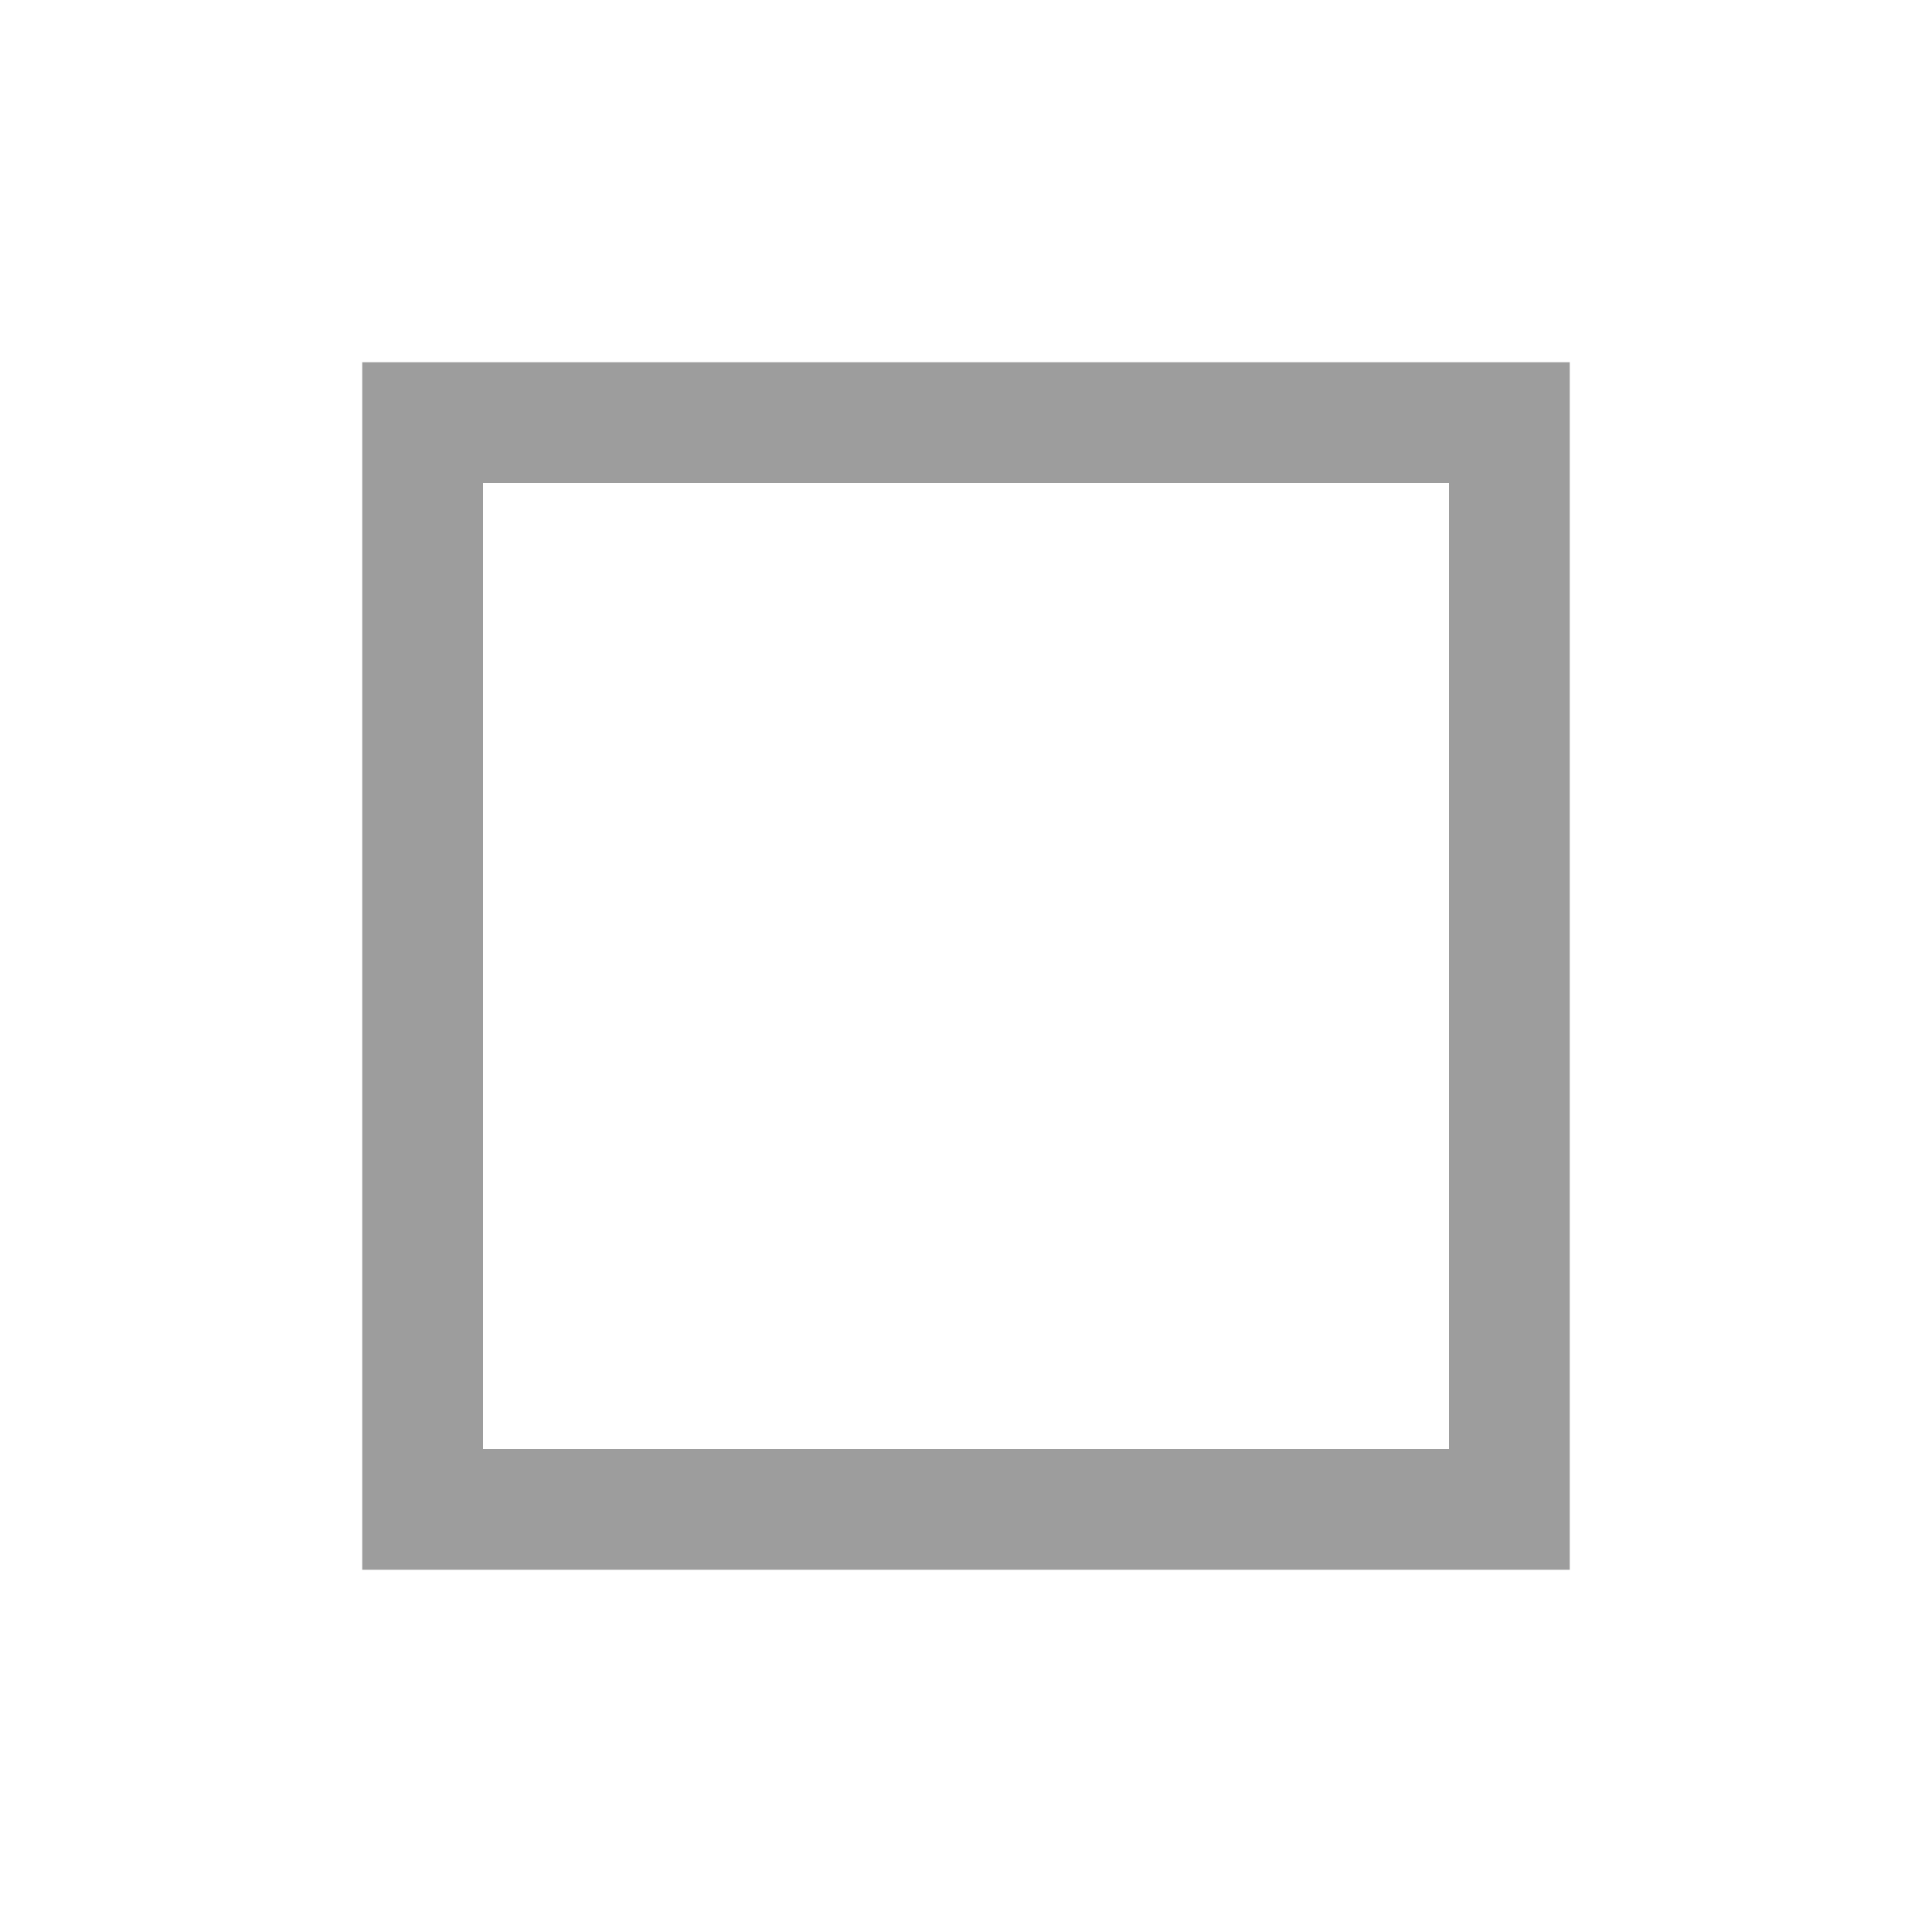
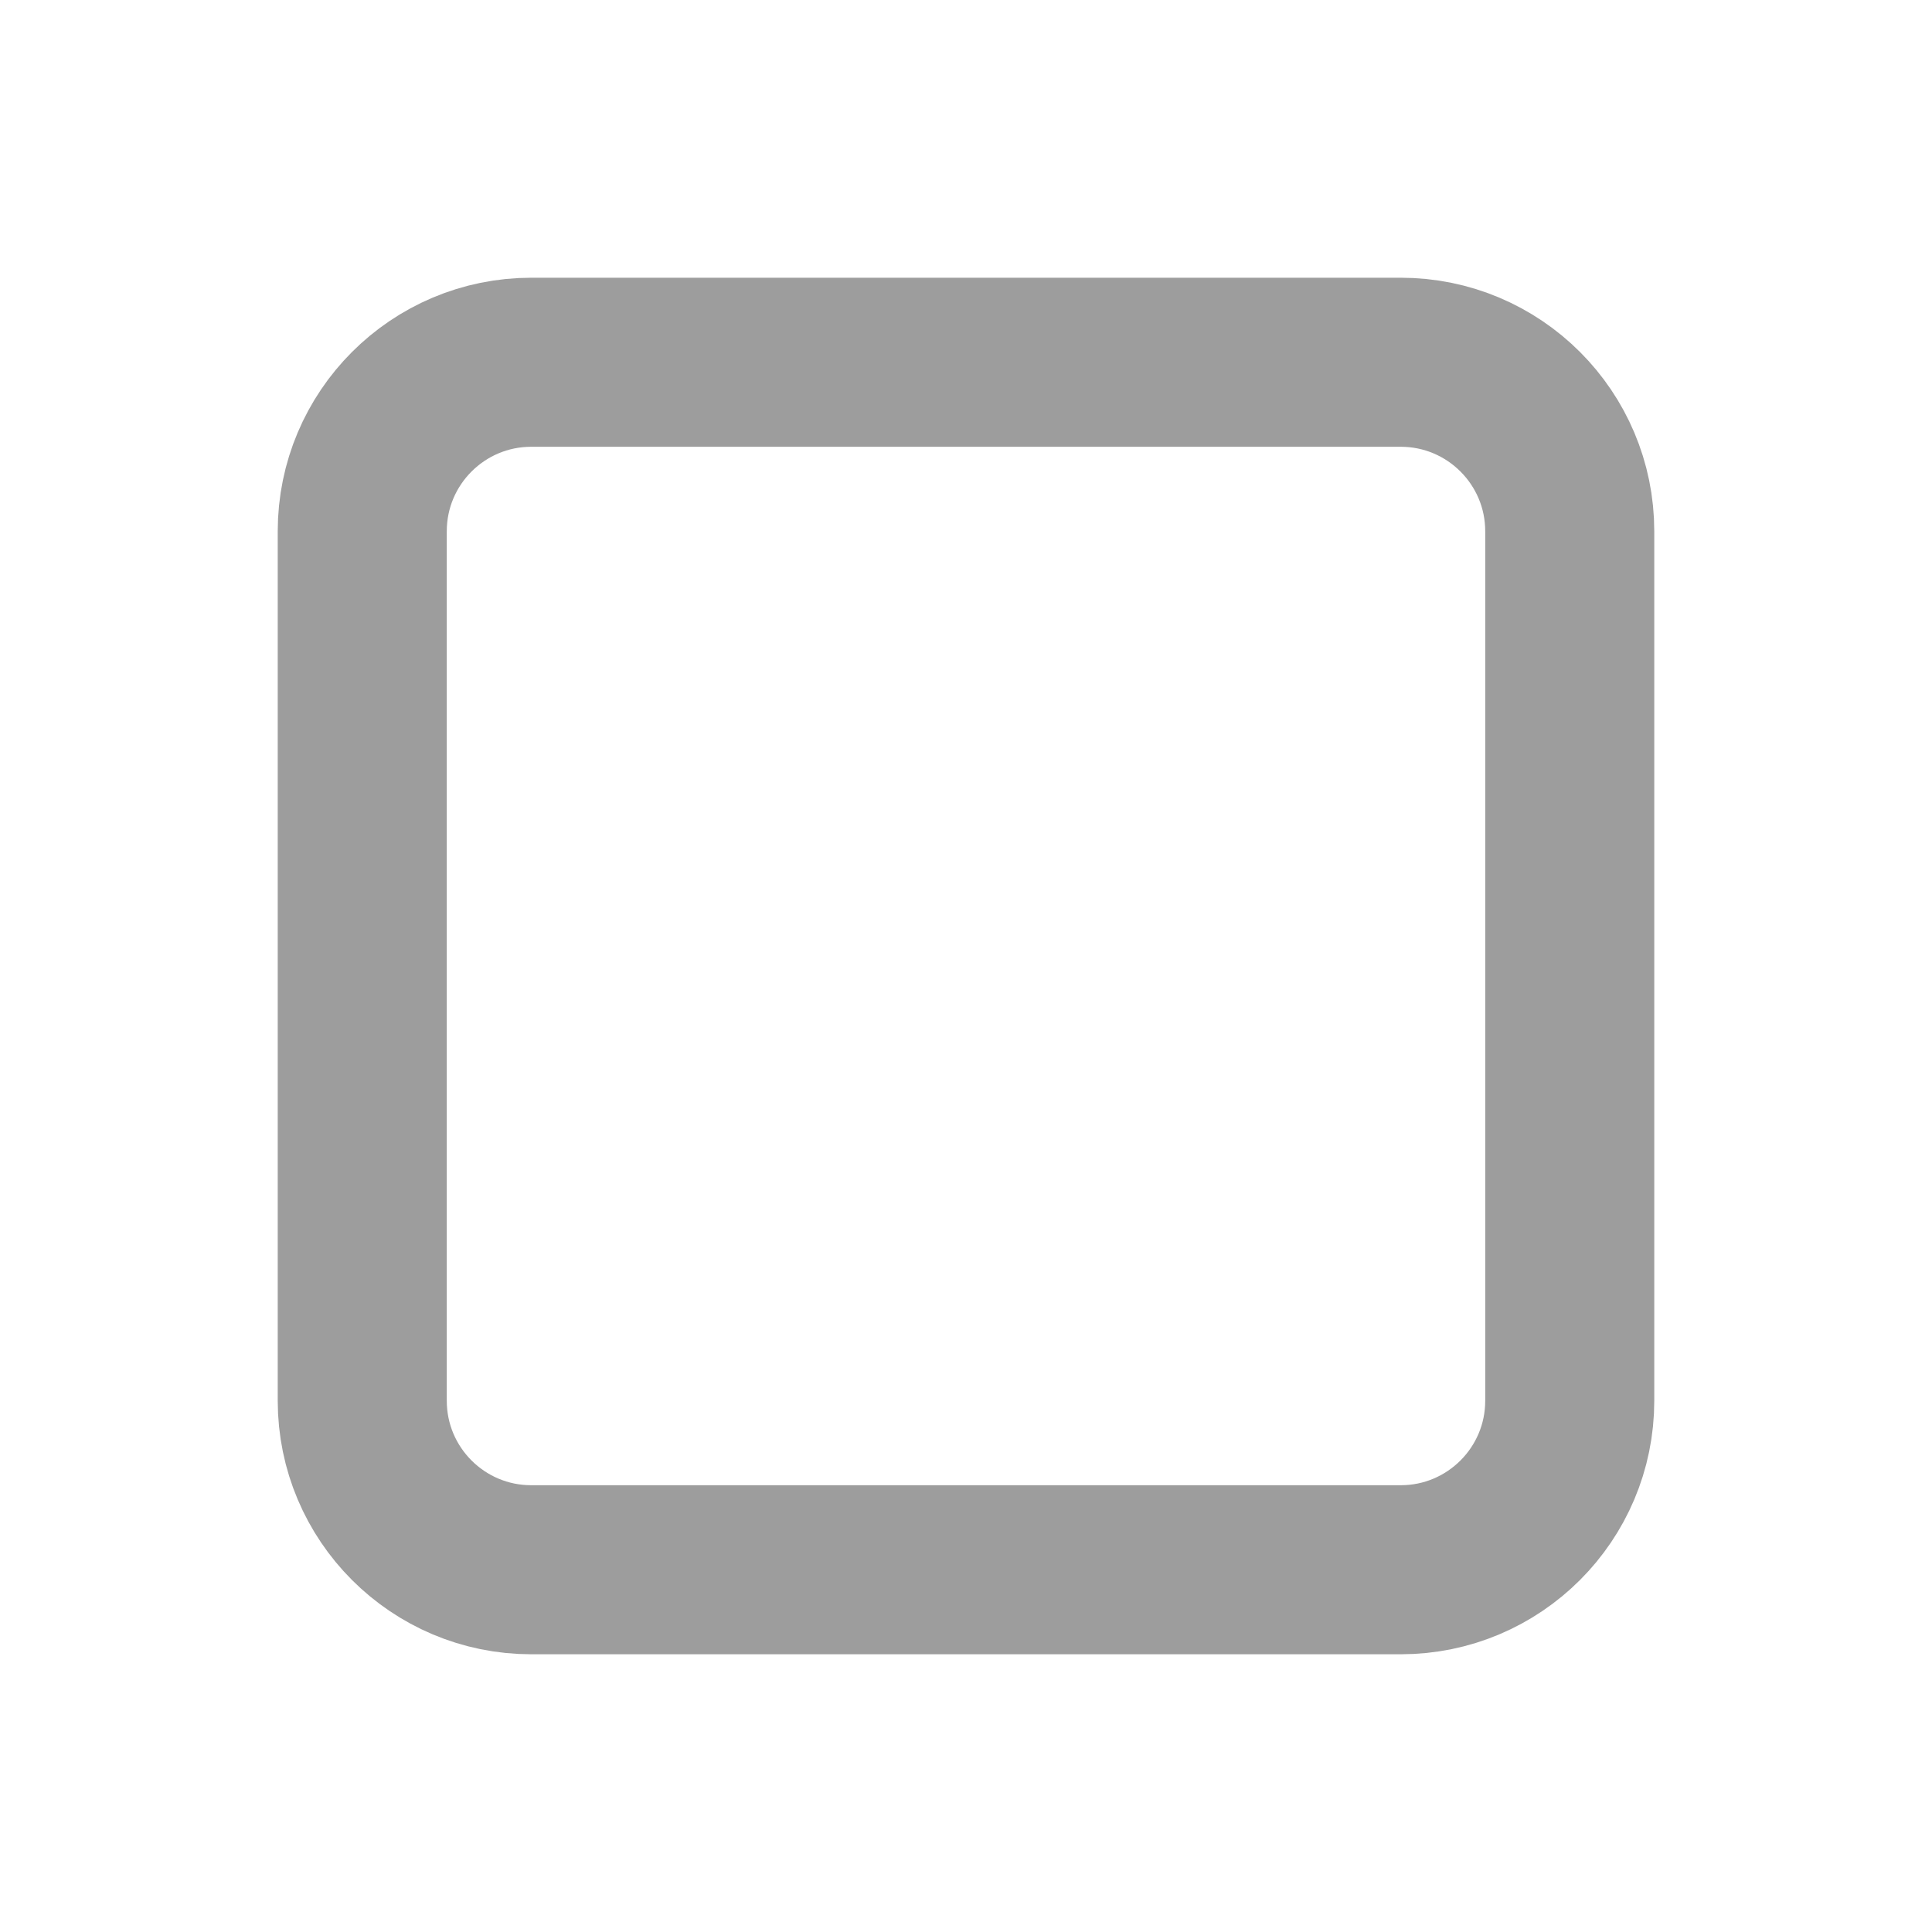
- <svg xmlns="http://www.w3.org/2000/svg" width="16" height="16" viewBox="0 0 16 16" fill="#9d9d9d">
-   <path d="M3 3v10h10V3H3zm9 9H4V4h8v8z" />
+ <svg xmlns="http://www.w3.org/2000/svg" width="16" height="16" viewBox="0 0 16 16" fill="none" stroke="#9d9d9d" stroke-width="1.4" stroke-linecap="round" stroke-linejoin="round">
+   <rect x="3" y="3" width="10" height="10" rx="1.4" />
</svg>
